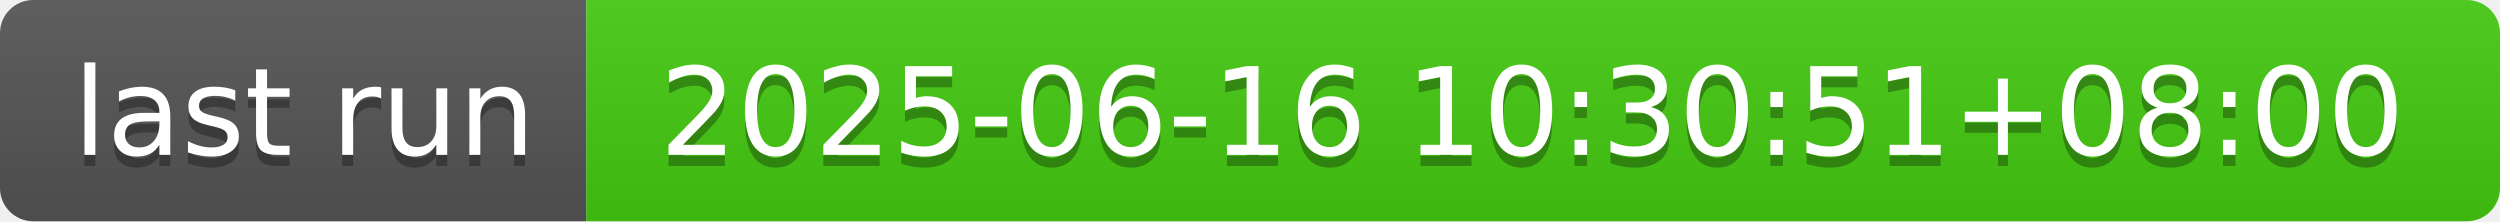
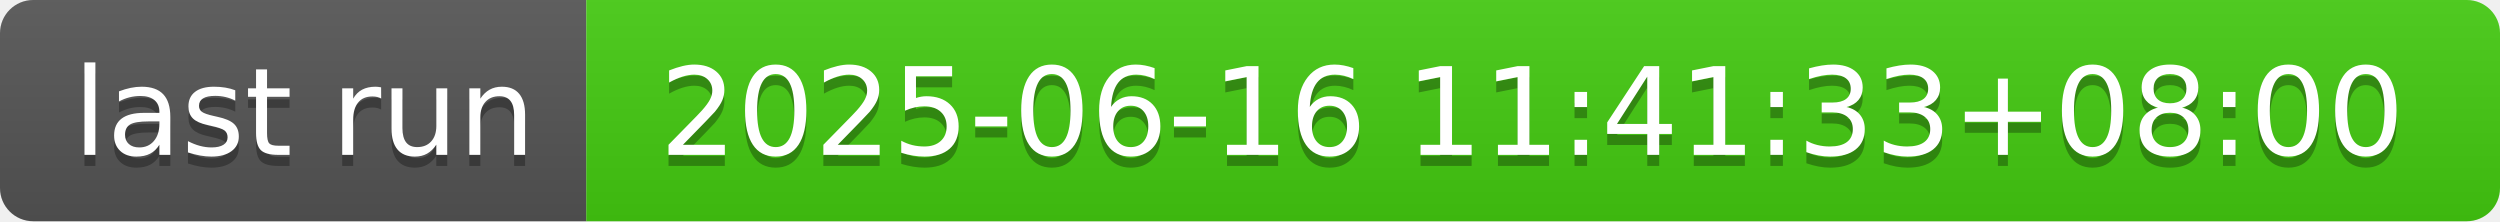
- <svg xmlns="http://www.w3.org/2000/svg" width="226" height="20" role="img" aria-label="last run: 2025-06-16 10:30:51+08:00">
+ <svg xmlns="http://www.w3.org/2000/svg" width="226" height="20" role="img" aria-label="last run: 2025-06-16 11:41:33+08:00">
  <linearGradient id="s" x2="0" y2="100%">
    <stop offset="0" stop-color="#bbb" stop-opacity=".1" />
    <stop offset="1" stop-opacity=".1" />
  </linearGradient>
  <clipPath id="r">
    <rect width="226" height="20" rx="3" fill="#fff" />
  </clipPath>
  <g clip-path="url(#r)">
    <rect width="53" height="20" fill="#555" />
    <rect x="53" width="173" height="20" fill="#4c1" />
    <rect width="226" height="20" fill="url(#s)" />
  </g>
  <g fill="#fff" text-anchor="middle" font-family="Verdana,Geneva,DejaVu Sans,sans-serif" text-rendering="geometricPrecision" font-size="110">
    <text aria-hidden="true" x="275" y="150" fill="#010101" fill-opacity=".3" transform="scale(.1)" textLength="430">last run</text>
    <text x="275" y="140" transform="scale(.1)" fill="#fff" textLength="430">last run</text>
-     <text aria-hidden="true" x="1385" y="150" fill="#010101" fill-opacity=".3" transform="scale(.1)" textLength="1630">2025-06-16 10:30:51+08:00</text>
-     <text x="1385" y="140" transform="scale(.1)" fill="#fff" textLength="1630">2025-06-16 10:30:51+08:00</text>
+     <text aria-hidden="true" x="1385" y="150" fill="#010101" fill-opacity=".3" transform="scale(.1)" textLength="1630">2025-06-16 11:41:33+08:00</text>
+     <text x="1385" y="140" transform="scale(.1)" fill="#fff" textLength="1630">2025-06-16 11:41:33+08:00</text>
  </g>
</svg>
